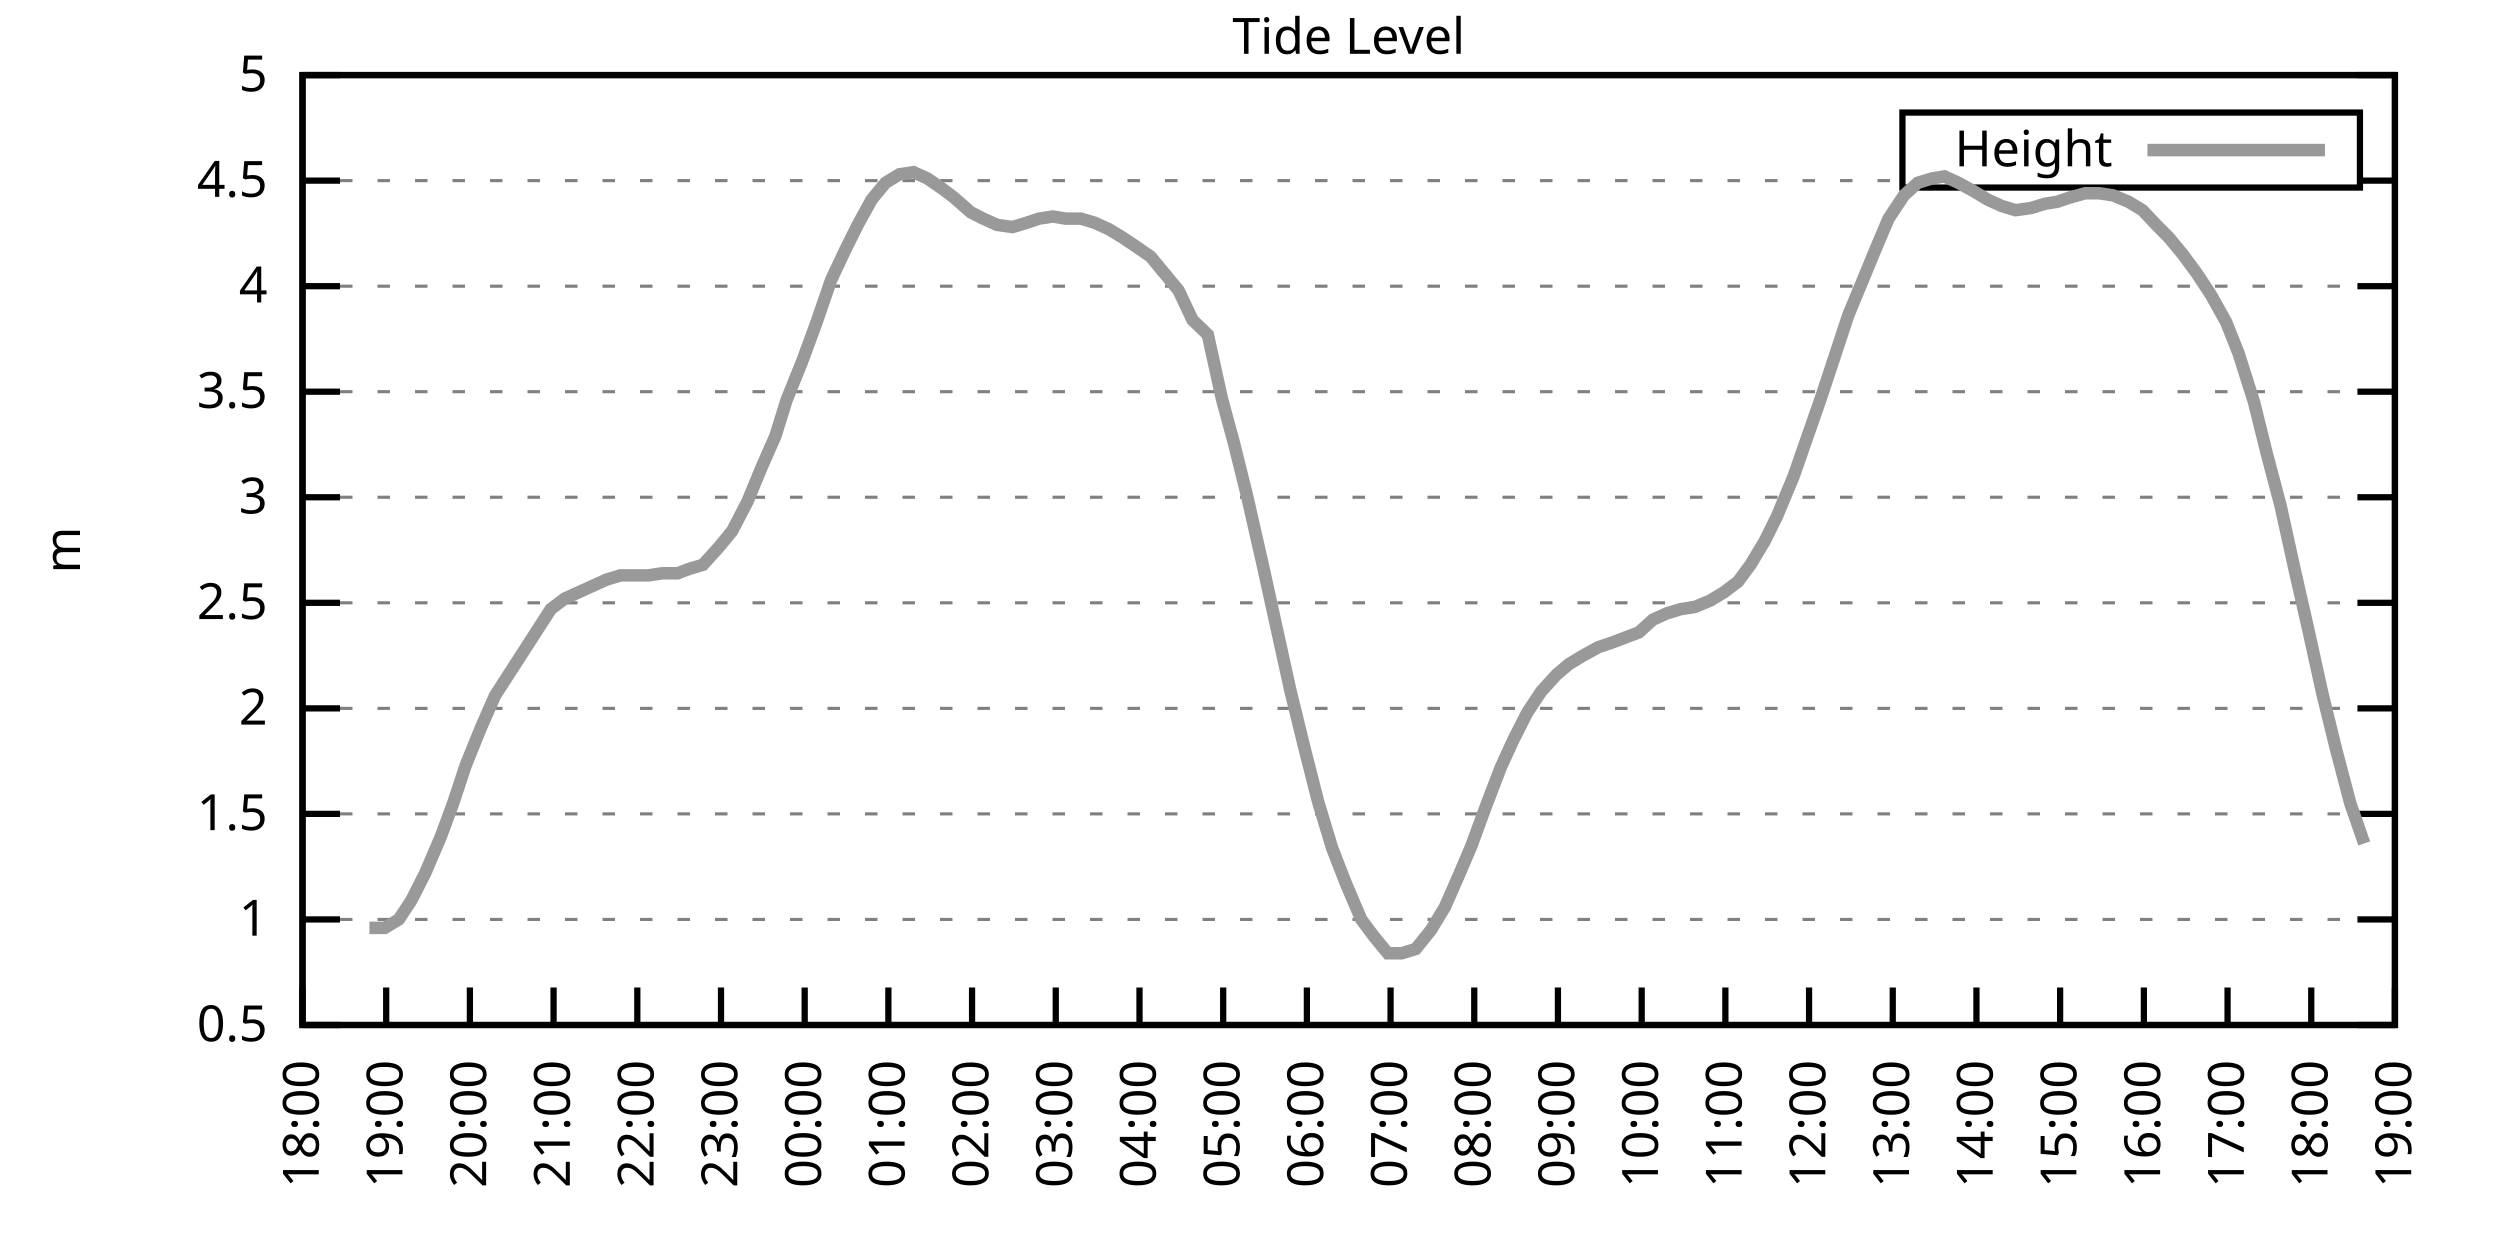
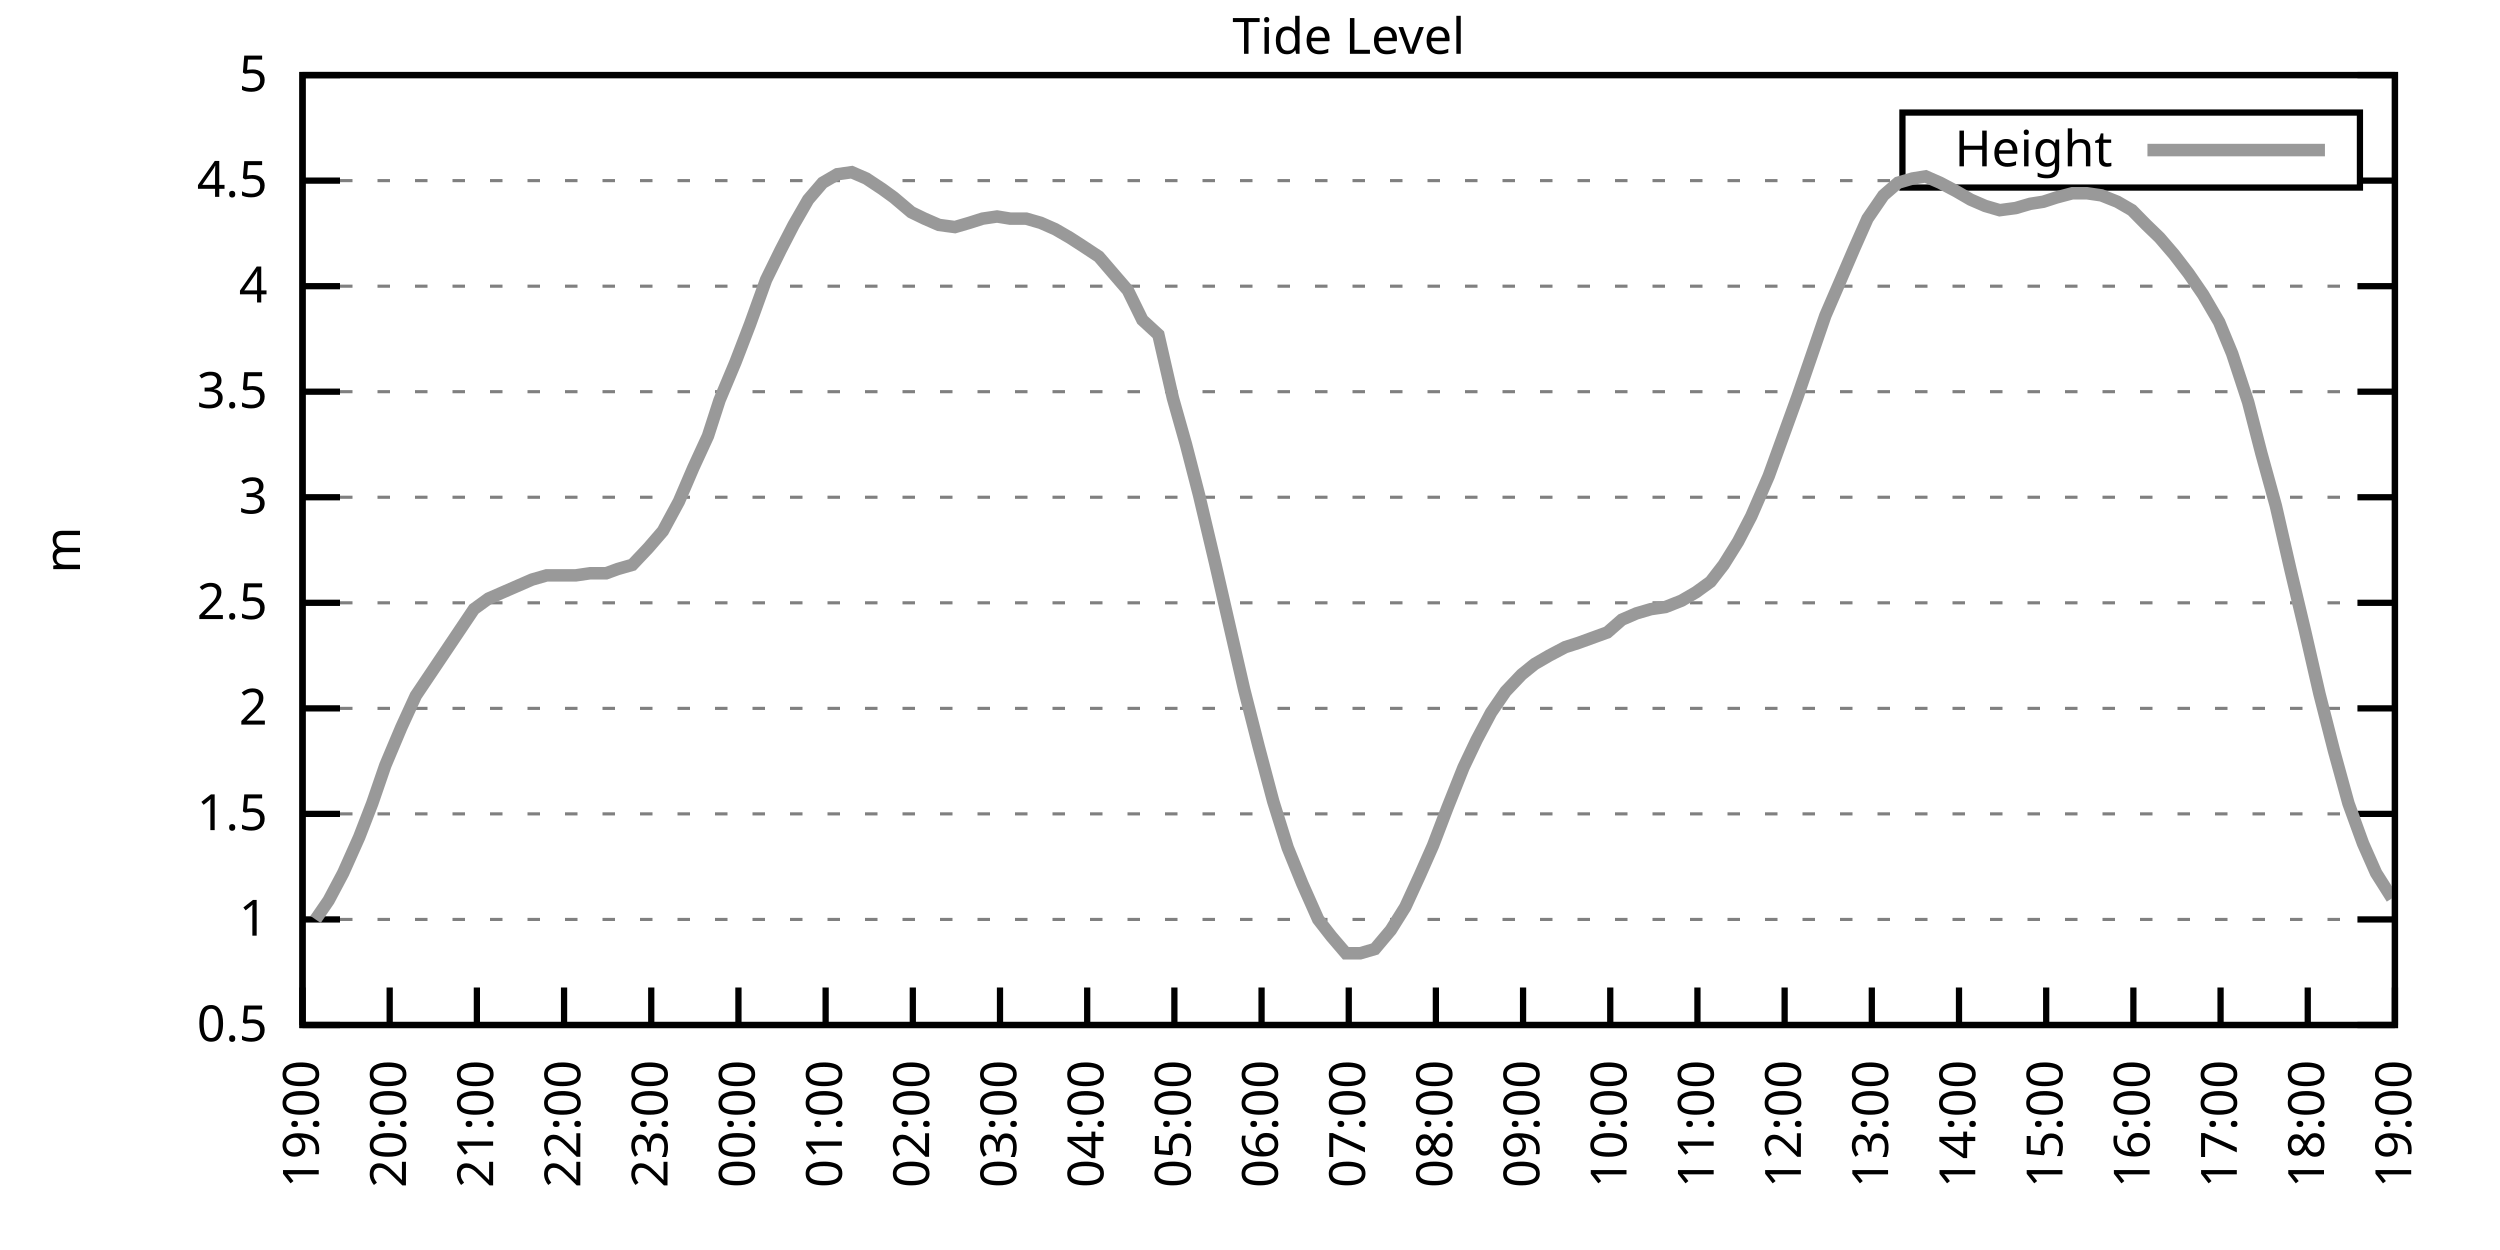
<svg xmlns="http://www.w3.org/2000/svg" xmlns:xlink="http://www.w3.org/1999/xlink" width="400" height="200" viewBox="0 0 400 200">
  <g id="gnuplot_canvas">
    <rect x="0" y="0" width="400" height="200" fill="none" />
    <defs>
      <circle id="gpDot" r="0.5" stroke-width="0.5" stroke="currentColor" />
      <path id="gpPt0" stroke-width="0.333" stroke="currentColor" d="M-1,0 h2 M0,-1 v2" />
      <path id="gpPt1" stroke-width="0.333" stroke="currentColor" d="M-1,-1 L1,1 M1,-1 L-1,1" />
      <path id="gpPt2" stroke-width="0.333" stroke="currentColor" d="M-1,0 L1,0 M0,-1 L0,1 M-1,-1 L1,1 M-1,1 L1,-1" />
      <rect id="gpPt3" stroke-width="0.333" stroke="currentColor" x="-1" y="-1" width="2" height="2" />
      <rect id="gpPt4" stroke-width="0.333" stroke="currentColor" fill="currentColor" x="-1" y="-1" width="2" height="2" />
      <circle id="gpPt5" stroke-width="0.333" stroke="currentColor" cx="0" cy="0" r="1" />
      <use xlink:href="#gpPt5" id="gpPt6" fill="currentColor" stroke="none" />
      <path id="gpPt7" stroke-width="0.333" stroke="currentColor" d="M0,-1.33 L-1.33,0.67 L1.33,0.67 z" />
      <use xlink:href="#gpPt7" id="gpPt8" fill="currentColor" stroke="none" />
      <use xlink:href="#gpPt7" id="gpPt9" stroke="currentColor" transform="rotate(180)" />
      <use xlink:href="#gpPt9" id="gpPt10" fill="currentColor" stroke="none" />
      <use xlink:href="#gpPt3" id="gpPt11" stroke="currentColor" transform="rotate(45)" />
      <use xlink:href="#gpPt11" id="gpPt12" fill="currentColor" stroke="none" />
      <path id="gpPt13" stroke-width="0.333" stroke="currentColor" d="M0,1.330 L1.265,0.411 L0.782,-1.067 L-0.782,-1.076 L-1.265,0.411 z" />
      <use xlink:href="#gpPt13" id="gpPt14" fill="currentColor" stroke="none" />
      <filter id="textbox" filterUnits="objectBoundingBox" x="0" y="0" height="1" width="1">
        <feFlood flood-color="white" flood-opacity="1" result="bgnd" />
        <feComposite in="SourceGraphic" in2="bgnd" operator="atop" />
      </filter>
      <filter id="greybox" filterUnits="objectBoundingBox" x="0" y="0" height="1" width="1">
        <feFlood flood-color="lightgrey" flood-opacity="1" result="grey" />
        <feComposite in="SourceGraphic" in2="grey" operator="atop" />
      </filter>
    </defs>
    <g fill="none" color="white" stroke="currentColor" stroke-width="1.00" stroke-linecap="butt" stroke-linejoin="miter">
</g>
    <g fill="none" color="black" stroke="currentColor" stroke-width="1.00" stroke-linecap="butt" stroke-linejoin="miter">
      <g stroke="none" shape-rendering="crispEdges">
        <polygon fill="rgb(255, 255, 255)" points="48.40,164.00 383.18,164.00 383.18,12.02 48.40,12.02 " />
      </g>
    </g>
    <g fill="none" color="black" stroke="currentColor" stroke-width="1.00" stroke-linecap="butt" stroke-linejoin="miter">
</g>
    <g fill="none" color="black" stroke="black" stroke-width="0.50" stroke-linecap="butt" stroke-linejoin="miter">
</g>
    <g fill="none" color="gray" stroke="currentColor" stroke-width="0.50" stroke-linecap="butt" stroke-linejoin="miter">
      <path stroke="gray" stroke-dasharray="2,4" class="gridline" d="M48.40,164.00 L383.19,164.00  " />
    </g>
    <g fill="none" color="gray" stroke="gray" stroke-width="1.00" stroke-linecap="butt" stroke-linejoin="miter">
</g>
    <g fill="none" color="black" stroke="currentColor" stroke-width="1.00" stroke-linecap="butt" stroke-linejoin="miter">
      <path stroke="black" d="M48.40,164.00 L54.40,164.00 M383.19,164.00 L377.19,164.00  " />
      <g transform="translate(42.80,166.60)" stroke="none" fill="black" font-family="Sans" font-size="8.00" text-anchor="end">
        <text>
          <tspan font-family="Sans"> 0.5</tspan>
        </text>
      </g>
    </g>
    <g fill="none" color="black" stroke="currentColor" stroke-width="1.00" stroke-linecap="butt" stroke-linejoin="miter">
</g>
    <g fill="none" color="black" stroke="black" stroke-width="0.50" stroke-linecap="butt" stroke-linejoin="miter">
</g>
    <g fill="none" color="gray" stroke="currentColor" stroke-width="0.50" stroke-linecap="butt" stroke-linejoin="miter">
      <path stroke="gray" stroke-dasharray="2,4" class="gridline" d="M48.40,147.11 L383.19,147.11  " />
    </g>
    <g fill="none" color="gray" stroke="gray" stroke-width="1.00" stroke-linecap="butt" stroke-linejoin="miter">
</g>
    <g fill="none" color="black" stroke="currentColor" stroke-width="1.00" stroke-linecap="butt" stroke-linejoin="miter">
      <path stroke="black" d="M48.40,147.11 L54.40,147.11 M383.19,147.11 L377.19,147.11  " />
      <g transform="translate(42.80,149.71)" stroke="none" fill="black" font-family="Sans" font-size="8.00" text-anchor="end">
        <text>
          <tspan font-family="Sans"> 1</tspan>
        </text>
      </g>
    </g>
    <g fill="none" color="black" stroke="currentColor" stroke-width="1.00" stroke-linecap="butt" stroke-linejoin="miter">
</g>
    <g fill="none" color="black" stroke="black" stroke-width="0.50" stroke-linecap="butt" stroke-linejoin="miter">
</g>
    <g fill="none" color="gray" stroke="currentColor" stroke-width="0.50" stroke-linecap="butt" stroke-linejoin="miter">
      <path stroke="gray" stroke-dasharray="2,4" class="gridline" d="M48.40,130.22 L383.19,130.22  " />
    </g>
    <g fill="none" color="gray" stroke="gray" stroke-width="1.00" stroke-linecap="butt" stroke-linejoin="miter">
</g>
    <g fill="none" color="black" stroke="currentColor" stroke-width="1.00" stroke-linecap="butt" stroke-linejoin="miter">
      <path stroke="black" d="M48.40,130.22 L54.40,130.22 M383.19,130.22 L377.19,130.22  " />
      <g transform="translate(42.80,132.82)" stroke="none" fill="black" font-family="Sans" font-size="8.00" text-anchor="end">
        <text>
          <tspan font-family="Sans"> 1.5</tspan>
        </text>
      </g>
    </g>
    <g fill="none" color="black" stroke="currentColor" stroke-width="1.00" stroke-linecap="butt" stroke-linejoin="miter">
</g>
    <g fill="none" color="black" stroke="black" stroke-width="0.50" stroke-linecap="butt" stroke-linejoin="miter">
</g>
    <g fill="none" color="gray" stroke="currentColor" stroke-width="0.50" stroke-linecap="butt" stroke-linejoin="miter">
      <path stroke="gray" stroke-dasharray="2,4" class="gridline" d="M48.40,113.34 L383.19,113.34  " />
    </g>
    <g fill="none" color="gray" stroke="gray" stroke-width="1.00" stroke-linecap="butt" stroke-linejoin="miter">
</g>
    <g fill="none" color="black" stroke="currentColor" stroke-width="1.00" stroke-linecap="butt" stroke-linejoin="miter">
      <path stroke="black" d="M48.40,113.34 L54.40,113.34 M383.19,113.34 L377.19,113.34  " />
      <g transform="translate(42.80,115.94)" stroke="none" fill="black" font-family="Sans" font-size="8.00" text-anchor="end">
        <text>
          <tspan font-family="Sans"> 2</tspan>
        </text>
      </g>
    </g>
    <g fill="none" color="black" stroke="currentColor" stroke-width="1.00" stroke-linecap="butt" stroke-linejoin="miter">
</g>
    <g fill="none" color="black" stroke="black" stroke-width="0.50" stroke-linecap="butt" stroke-linejoin="miter">
</g>
    <g fill="none" color="gray" stroke="currentColor" stroke-width="0.50" stroke-linecap="butt" stroke-linejoin="miter">
      <path stroke="gray" stroke-dasharray="2,4" class="gridline" d="M48.40,96.45 L383.19,96.45  " />
    </g>
    <g fill="none" color="gray" stroke="gray" stroke-width="1.00" stroke-linecap="butt" stroke-linejoin="miter">
</g>
    <g fill="none" color="black" stroke="currentColor" stroke-width="1.00" stroke-linecap="butt" stroke-linejoin="miter">
      <path stroke="black" d="M48.40,96.45 L54.40,96.45 M383.19,96.45 L377.19,96.45  " />
      <g transform="translate(42.80,99.05)" stroke="none" fill="black" font-family="Sans" font-size="8.00" text-anchor="end">
        <text>
          <tspan font-family="Sans"> 2.5</tspan>
        </text>
      </g>
    </g>
    <g fill="none" color="black" stroke="currentColor" stroke-width="1.00" stroke-linecap="butt" stroke-linejoin="miter">
</g>
    <g fill="none" color="black" stroke="black" stroke-width="0.50" stroke-linecap="butt" stroke-linejoin="miter">
</g>
    <g fill="none" color="gray" stroke="currentColor" stroke-width="0.50" stroke-linecap="butt" stroke-linejoin="miter">
      <path stroke="gray" stroke-dasharray="2,4" class="gridline" d="M48.40,79.56 L383.19,79.56  " />
    </g>
    <g fill="none" color="gray" stroke="gray" stroke-width="1.00" stroke-linecap="butt" stroke-linejoin="miter">
</g>
    <g fill="none" color="black" stroke="currentColor" stroke-width="1.00" stroke-linecap="butt" stroke-linejoin="miter">
      <path stroke="black" d="M48.40,79.56 L54.40,79.56 M383.19,79.56 L377.19,79.56  " />
      <g transform="translate(42.80,82.16)" stroke="none" fill="black" font-family="Sans" font-size="8.00" text-anchor="end">
        <text>
          <tspan font-family="Sans"> 3</tspan>
        </text>
      </g>
    </g>
    <g fill="none" color="black" stroke="currentColor" stroke-width="1.00" stroke-linecap="butt" stroke-linejoin="miter">
</g>
    <g fill="none" color="black" stroke="black" stroke-width="0.50" stroke-linecap="butt" stroke-linejoin="miter">
</g>
    <g fill="none" color="gray" stroke="currentColor" stroke-width="0.50" stroke-linecap="butt" stroke-linejoin="miter">
      <path stroke="gray" stroke-dasharray="2,4" class="gridline" d="M48.40,62.67 L383.19,62.67  " />
    </g>
    <g fill="none" color="gray" stroke="gray" stroke-width="1.00" stroke-linecap="butt" stroke-linejoin="miter">
</g>
    <g fill="none" color="black" stroke="currentColor" stroke-width="1.00" stroke-linecap="butt" stroke-linejoin="miter">
      <path stroke="black" d="M48.40,62.67 L54.40,62.67 M383.19,62.67 L377.19,62.67  " />
      <g transform="translate(42.80,65.27)" stroke="none" fill="black" font-family="Sans" font-size="8.00" text-anchor="end">
        <text>
          <tspan font-family="Sans"> 3.5</tspan>
        </text>
      </g>
    </g>
    <g fill="none" color="black" stroke="currentColor" stroke-width="1.00" stroke-linecap="butt" stroke-linejoin="miter">
</g>
    <g fill="none" color="black" stroke="black" stroke-width="0.50" stroke-linecap="butt" stroke-linejoin="miter">
</g>
    <g fill="none" color="gray" stroke="currentColor" stroke-width="0.50" stroke-linecap="butt" stroke-linejoin="miter">
      <path stroke="gray" stroke-dasharray="2,4" class="gridline" d="M48.40,45.79 L383.19,45.79  " />
    </g>
    <g fill="none" color="gray" stroke="gray" stroke-width="1.00" stroke-linecap="butt" stroke-linejoin="miter">
</g>
    <g fill="none" color="black" stroke="currentColor" stroke-width="1.00" stroke-linecap="butt" stroke-linejoin="miter">
      <path stroke="black" d="M48.40,45.79 L54.40,45.79 M383.19,45.79 L377.19,45.79  " />
      <g transform="translate(42.80,48.39)" stroke="none" fill="black" font-family="Sans" font-size="8.00" text-anchor="end">
        <text>
          <tspan font-family="Sans"> 4</tspan>
        </text>
      </g>
    </g>
    <g fill="none" color="black" stroke="currentColor" stroke-width="1.00" stroke-linecap="butt" stroke-linejoin="miter">
</g>
    <g fill="none" color="black" stroke="black" stroke-width="0.50" stroke-linecap="butt" stroke-linejoin="miter">
</g>
    <g fill="none" color="gray" stroke="currentColor" stroke-width="0.50" stroke-linecap="butt" stroke-linejoin="miter">
      <path stroke="gray" stroke-dasharray="2,4" class="gridline" d="M48.40,28.90 L304.39,28.90 M377.59,28.90 L383.19,28.90  " />
    </g>
    <g fill="none" color="gray" stroke="gray" stroke-width="1.00" stroke-linecap="butt" stroke-linejoin="miter">
</g>
    <g fill="none" color="black" stroke="currentColor" stroke-width="1.00" stroke-linecap="butt" stroke-linejoin="miter">
      <path stroke="black" d="M48.40,28.90 L54.40,28.90 M383.19,28.90 L377.19,28.90  " />
      <g transform="translate(42.80,31.50)" stroke="none" fill="black" font-family="Sans" font-size="8.00" text-anchor="end">
        <text>
          <tspan font-family="Sans"> 4.5</tspan>
        </text>
      </g>
    </g>
    <g fill="none" color="black" stroke="currentColor" stroke-width="1.00" stroke-linecap="butt" stroke-linejoin="miter">
</g>
    <g fill="none" color="black" stroke="black" stroke-width="0.50" stroke-linecap="butt" stroke-linejoin="miter">
</g>
    <g fill="none" color="gray" stroke="currentColor" stroke-width="0.50" stroke-linecap="butt" stroke-linejoin="miter">
      <path stroke="gray" stroke-dasharray="2,4" class="gridline" d="M48.40,12.01 L383.19,12.01  " />
    </g>
    <g fill="none" color="gray" stroke="gray" stroke-width="1.00" stroke-linecap="butt" stroke-linejoin="miter">
</g>
    <g fill="none" color="black" stroke="currentColor" stroke-width="1.00" stroke-linecap="butt" stroke-linejoin="miter">
      <path stroke="black" d="M48.40,12.01 L54.40,12.01 M383.19,12.01 L377.19,12.01  " />
      <g transform="translate(42.80,14.61)" stroke="none" fill="black" font-family="Sans" font-size="8.00" text-anchor="end">
        <text>
          <tspan font-family="Sans"> 5</tspan>
        </text>
      </g>
    </g>
    <g fill="none" color="black" stroke="currentColor" stroke-width="1.00" stroke-linecap="butt" stroke-linejoin="miter">
      <path stroke="black" d="M48.40,164.00 L48.40,158.00  " />
      <g transform="translate(51.00,169.60) rotate(270.00)" stroke="none" fill="black" font-family="Sans" font-size="8.00" text-anchor="end">
        <text>
-           <tspan font-family="Sans">18:00</tspan>
-         </text>
-       </g>
-     </g>
-     <g fill="none" color="black" stroke="currentColor" stroke-width="1.00" stroke-linecap="butt" stroke-linejoin="miter">
-       <path stroke="black" d="M61.79,164.00 L61.79,158.00  " />
-       <g transform="translate(64.39,169.60) rotate(270.00)" stroke="none" fill="black" font-family="Sans" font-size="8.00" text-anchor="end">
-         <text>
          <tspan font-family="Sans">19:00</tspan>
        </text>
      </g>
    </g>
    <g fill="none" color="black" stroke="currentColor" stroke-width="1.00" stroke-linecap="butt" stroke-linejoin="miter">
-       <path stroke="black" d="M75.18,164.00 L75.18,158.00  " />
-       <g transform="translate(77.78,169.60) rotate(270.00)" stroke="none" fill="black" font-family="Sans" font-size="8.00" text-anchor="end">
+       <path stroke="black" d="M62.35,164.00 L62.35,158.00  " />
+       <g transform="translate(64.95,169.60) rotate(270.00)" stroke="none" fill="black" font-family="Sans" font-size="8.00" text-anchor="end">
        <text>
          <tspan font-family="Sans">20:00</tspan>
        </text>
      </g>
    </g>
    <g fill="none" color="black" stroke="currentColor" stroke-width="1.00" stroke-linecap="butt" stroke-linejoin="miter">
-       <path stroke="black" d="M88.57,164.00 L88.57,158.00  " />
-       <g transform="translate(91.17,169.60) rotate(270.00)" stroke="none" fill="black" font-family="Sans" font-size="8.00" text-anchor="end">
+       <path stroke="black" d="M76.30,164.00 L76.30,158.00  " />
+       <g transform="translate(78.90,169.60) rotate(270.00)" stroke="none" fill="black" font-family="Sans" font-size="8.00" text-anchor="end">
        <text>
          <tspan font-family="Sans">21:00</tspan>
        </text>
      </g>
    </g>
    <g fill="none" color="black" stroke="currentColor" stroke-width="1.00" stroke-linecap="butt" stroke-linejoin="miter">
-       <path stroke="black" d="M101.97,164.00 L101.97,158.00  " />
-       <g transform="translate(104.57,169.60) rotate(270.00)" stroke="none" fill="black" font-family="Sans" font-size="8.00" text-anchor="end">
+       <path stroke="black" d="M90.25,164.00 L90.25,158.00  " />
+       <g transform="translate(92.85,169.60) rotate(270.00)" stroke="none" fill="black" font-family="Sans" font-size="8.00" text-anchor="end">
        <text>
          <tspan font-family="Sans">22:00</tspan>
        </text>
      </g>
    </g>
    <g fill="none" color="black" stroke="currentColor" stroke-width="1.00" stroke-linecap="butt" stroke-linejoin="miter">
-       <path stroke="black" d="M115.36,164.00 L115.36,158.00  " />
-       <g transform="translate(117.96,169.60) rotate(270.00)" stroke="none" fill="black" font-family="Sans" font-size="8.00" text-anchor="end">
+       <path stroke="black" d="M104.20,164.00 L104.20,158.00  " />
+       <g transform="translate(106.80,169.60) rotate(270.00)" stroke="none" fill="black" font-family="Sans" font-size="8.00" text-anchor="end">
        <text>
          <tspan font-family="Sans">23:00</tspan>
        </text>
      </g>
    </g>
    <g fill="none" color="black" stroke="currentColor" stroke-width="1.00" stroke-linecap="butt" stroke-linejoin="miter">
-       <path stroke="black" d="M128.75,164.00 L128.75,158.00  " />
-       <g transform="translate(131.35,169.60) rotate(270.00)" stroke="none" fill="black" font-family="Sans" font-size="8.00" text-anchor="end">
+       <path stroke="black" d="M118.15,164.00 L118.15,158.00  " />
+       <g transform="translate(120.75,169.60) rotate(270.00)" stroke="none" fill="black" font-family="Sans" font-size="8.00" text-anchor="end">
        <text>
          <tspan font-family="Sans">00:00</tspan>
        </text>
      </g>
    </g>
    <g fill="none" color="black" stroke="currentColor" stroke-width="1.00" stroke-linecap="butt" stroke-linejoin="miter">
-       <path stroke="black" d="M142.14,164.00 L142.14,158.00  " />
-       <g transform="translate(144.74,169.60) rotate(270.00)" stroke="none" fill="black" font-family="Sans" font-size="8.00" text-anchor="end">
+       <path stroke="black" d="M132.10,164.00 L132.10,158.00  " />
+       <g transform="translate(134.70,169.60) rotate(270.00)" stroke="none" fill="black" font-family="Sans" font-size="8.00" text-anchor="end">
        <text>
          <tspan font-family="Sans">01:00</tspan>
        </text>
      </g>
    </g>
    <g fill="none" color="black" stroke="currentColor" stroke-width="1.00" stroke-linecap="butt" stroke-linejoin="miter">
-       <path stroke="black" d="M155.53,164.00 L155.53,158.00  " />
-       <g transform="translate(158.13,169.60) rotate(270.00)" stroke="none" fill="black" font-family="Sans" font-size="8.00" text-anchor="end">
+       <path stroke="black" d="M146.05,164.00 L146.05,158.00  " />
+       <g transform="translate(148.65,169.60) rotate(270.00)" stroke="none" fill="black" font-family="Sans" font-size="8.00" text-anchor="end">
        <text>
          <tspan font-family="Sans">02:00</tspan>
        </text>
      </g>
    </g>
    <g fill="none" color="black" stroke="currentColor" stroke-width="1.00" stroke-linecap="butt" stroke-linejoin="miter">
-       <path stroke="black" d="M168.92,164.00 L168.92,158.00  " />
-       <g transform="translate(171.52,169.60) rotate(270.00)" stroke="none" fill="black" font-family="Sans" font-size="8.00" text-anchor="end">
+       <path stroke="black" d="M160.00,164.00 L160.00,158.00  " />
+       <g transform="translate(162.60,169.60) rotate(270.00)" stroke="none" fill="black" font-family="Sans" font-size="8.00" text-anchor="end">
        <text>
          <tspan font-family="Sans">03:00</tspan>
        </text>
      </g>
    </g>
    <g fill="none" color="black" stroke="currentColor" stroke-width="1.00" stroke-linecap="butt" stroke-linejoin="miter">
-       <path stroke="black" d="M182.32,164.00 L182.32,158.00  " />
-       <g transform="translate(184.92,169.60) rotate(270.00)" stroke="none" fill="black" font-family="Sans" font-size="8.00" text-anchor="end">
+       <path stroke="black" d="M173.95,164.00 L173.95,158.00  " />
+       <g transform="translate(176.55,169.60) rotate(270.00)" stroke="none" fill="black" font-family="Sans" font-size="8.00" text-anchor="end">
        <text>
          <tspan font-family="Sans">04:00</tspan>
        </text>
      </g>
    </g>
    <g fill="none" color="black" stroke="currentColor" stroke-width="1.00" stroke-linecap="butt" stroke-linejoin="miter">
-       <path stroke="black" d="M195.71,164.00 L195.71,158.00  " />
-       <g transform="translate(198.31,169.60) rotate(270.00)" stroke="none" fill="black" font-family="Sans" font-size="8.00" text-anchor="end">
+       <path stroke="black" d="M187.90,164.00 L187.90,158.00  " />
+       <g transform="translate(190.50,169.60) rotate(270.00)" stroke="none" fill="black" font-family="Sans" font-size="8.00" text-anchor="end">
        <text>
          <tspan font-family="Sans">05:00</tspan>
        </text>
      </g>
    </g>
    <g fill="none" color="black" stroke="currentColor" stroke-width="1.00" stroke-linecap="butt" stroke-linejoin="miter">
-       <path stroke="black" d="M209.10,164.00 L209.10,158.00  " />
-       <g transform="translate(211.70,169.60) rotate(270.00)" stroke="none" fill="black" font-family="Sans" font-size="8.00" text-anchor="end">
+       <path stroke="black" d="M201.85,164.00 L201.85,158.00  " />
+       <g transform="translate(204.45,169.60) rotate(270.00)" stroke="none" fill="black" font-family="Sans" font-size="8.00" text-anchor="end">
        <text>
          <tspan font-family="Sans">06:00</tspan>
        </text>
      </g>
    </g>
    <g fill="none" color="black" stroke="currentColor" stroke-width="1.00" stroke-linecap="butt" stroke-linejoin="miter">
-       <path stroke="black" d="M222.49,164.00 L222.49,158.00  " />
-       <g transform="translate(225.09,169.60) rotate(270.00)" stroke="none" fill="black" font-family="Sans" font-size="8.00" text-anchor="end">
+       <path stroke="black" d="M215.80,164.00 L215.80,158.00  " />
+       <g transform="translate(218.40,169.60) rotate(270.00)" stroke="none" fill="black" font-family="Sans" font-size="8.00" text-anchor="end">
        <text>
          <tspan font-family="Sans">07:00</tspan>
        </text>
      </g>
    </g>
    <g fill="none" color="black" stroke="currentColor" stroke-width="1.00" stroke-linecap="butt" stroke-linejoin="miter">
-       <path stroke="black" d="M235.88,164.00 L235.88,158.00  " />
-       <g transform="translate(238.48,169.60) rotate(270.00)" stroke="none" fill="black" font-family="Sans" font-size="8.00" text-anchor="end">
+       <path stroke="black" d="M229.74,164.00 L229.74,158.00  " />
+       <g transform="translate(232.34,169.60) rotate(270.00)" stroke="none" fill="black" font-family="Sans" font-size="8.00" text-anchor="end">
        <text>
          <tspan font-family="Sans">08:00</tspan>
        </text>
      </g>
    </g>
    <g fill="none" color="black" stroke="currentColor" stroke-width="1.00" stroke-linecap="butt" stroke-linejoin="miter">
-       <path stroke="black" d="M249.27,164.00 L249.27,158.00  " />
-       <g transform="translate(251.87,169.60) rotate(270.00)" stroke="none" fill="black" font-family="Sans" font-size="8.00" text-anchor="end">
+       <path stroke="black" d="M243.69,164.00 L243.69,158.00  " />
+       <g transform="translate(246.29,169.60) rotate(270.00)" stroke="none" fill="black" font-family="Sans" font-size="8.00" text-anchor="end">
        <text>
          <tspan font-family="Sans">09:00</tspan>
        </text>
      </g>
    </g>
    <g fill="none" color="black" stroke="currentColor" stroke-width="1.00" stroke-linecap="butt" stroke-linejoin="miter">
-       <path stroke="black" d="M262.67,164.00 L262.67,158.00  " />
-       <g transform="translate(265.27,169.60) rotate(270.00)" stroke="none" fill="black" font-family="Sans" font-size="8.00" text-anchor="end">
+       <path stroke="black" d="M257.64,164.00 L257.64,158.00  " />
+       <g transform="translate(260.24,169.60) rotate(270.00)" stroke="none" fill="black" font-family="Sans" font-size="8.00" text-anchor="end">
        <text>
          <tspan font-family="Sans">10:00</tspan>
        </text>
      </g>
    </g>
    <g fill="none" color="black" stroke="currentColor" stroke-width="1.00" stroke-linecap="butt" stroke-linejoin="miter">
-       <path stroke="black" d="M276.06,164.00 L276.06,158.00  " />
-       <g transform="translate(278.66,169.60) rotate(270.00)" stroke="none" fill="black" font-family="Sans" font-size="8.00" text-anchor="end">
+       <path stroke="black" d="M271.59,164.00 L271.59,158.00  " />
+       <g transform="translate(274.19,169.60) rotate(270.00)" stroke="none" fill="black" font-family="Sans" font-size="8.00" text-anchor="end">
        <text>
          <tspan font-family="Sans">11:00</tspan>
        </text>
      </g>
    </g>
    <g fill="none" color="black" stroke="currentColor" stroke-width="1.00" stroke-linecap="butt" stroke-linejoin="miter">
-       <path stroke="black" d="M289.45,164.00 L289.45,158.00  " />
-       <g transform="translate(292.05,169.60) rotate(270.00)" stroke="none" fill="black" font-family="Sans" font-size="8.00" text-anchor="end">
+       <path stroke="black" d="M285.54,164.00 L285.54,158.00  " />
+       <g transform="translate(288.14,169.60) rotate(270.00)" stroke="none" fill="black" font-family="Sans" font-size="8.00" text-anchor="end">
        <text>
          <tspan font-family="Sans">12:00</tspan>
        </text>
      </g>
    </g>
    <g fill="none" color="black" stroke="currentColor" stroke-width="1.00" stroke-linecap="butt" stroke-linejoin="miter">
-       <path stroke="black" d="M302.84,164.00 L302.84,158.00  " />
-       <g transform="translate(305.44,169.60) rotate(270.00)" stroke="none" fill="black" font-family="Sans" font-size="8.00" text-anchor="end">
+       <path stroke="black" d="M299.49,164.00 L299.49,158.00  " />
+       <g transform="translate(302.09,169.60) rotate(270.00)" stroke="none" fill="black" font-family="Sans" font-size="8.00" text-anchor="end">
        <text>
          <tspan font-family="Sans">13:00</tspan>
        </text>
      </g>
    </g>
    <g fill="none" color="black" stroke="currentColor" stroke-width="1.00" stroke-linecap="butt" stroke-linejoin="miter">
-       <path stroke="black" d="M316.23,164.00 L316.23,158.00  " />
-       <g transform="translate(318.83,169.60) rotate(270.00)" stroke="none" fill="black" font-family="Sans" font-size="8.00" text-anchor="end">
+       <path stroke="black" d="M313.44,164.00 L313.44,158.00  " />
+       <g transform="translate(316.04,169.60) rotate(270.00)" stroke="none" fill="black" font-family="Sans" font-size="8.00" text-anchor="end">
        <text>
          <tspan font-family="Sans">14:00</tspan>
        </text>
      </g>
    </g>
    <g fill="none" color="black" stroke="currentColor" stroke-width="1.00" stroke-linecap="butt" stroke-linejoin="miter">
-       <path stroke="black" d="M329.62,164.00 L329.62,158.00  " />
-       <g transform="translate(332.22,169.60) rotate(270.00)" stroke="none" fill="black" font-family="Sans" font-size="8.00" text-anchor="end">
+       <path stroke="black" d="M327.39,164.00 L327.39,158.00  " />
+       <g transform="translate(329.99,169.60) rotate(270.00)" stroke="none" fill="black" font-family="Sans" font-size="8.00" text-anchor="end">
        <text>
          <tspan font-family="Sans">15:00</tspan>
        </text>
      </g>
    </g>
    <g fill="none" color="black" stroke="currentColor" stroke-width="1.00" stroke-linecap="butt" stroke-linejoin="miter">
-       <path stroke="black" d="M343.02,164.00 L343.02,158.00  " />
-       <g transform="translate(345.62,169.60) rotate(270.00)" stroke="none" fill="black" font-family="Sans" font-size="8.00" text-anchor="end">
+       <path stroke="black" d="M341.34,164.00 L341.34,158.00  " />
+       <g transform="translate(343.94,169.60) rotate(270.00)" stroke="none" fill="black" font-family="Sans" font-size="8.00" text-anchor="end">
        <text>
          <tspan font-family="Sans">16:00</tspan>
        </text>
      </g>
    </g>
    <g fill="none" color="black" stroke="currentColor" stroke-width="1.00" stroke-linecap="butt" stroke-linejoin="miter">
-       <path stroke="black" d="M356.41,164.00 L356.41,158.00  " />
-       <g transform="translate(359.01,169.60) rotate(270.00)" stroke="none" fill="black" font-family="Sans" font-size="8.00" text-anchor="end">
+       <path stroke="black" d="M355.29,164.00 L355.29,158.00  " />
+       <g transform="translate(357.89,169.60) rotate(270.00)" stroke="none" fill="black" font-family="Sans" font-size="8.00" text-anchor="end">
        <text>
          <tspan font-family="Sans">17:00</tspan>
        </text>
      </g>
    </g>
    <g fill="none" color="black" stroke="currentColor" stroke-width="1.00" stroke-linecap="butt" stroke-linejoin="miter">
-       <path stroke="black" d="M369.80,164.00 L369.80,158.00  " />
-       <g transform="translate(372.40,169.60) rotate(270.00)" stroke="none" fill="black" font-family="Sans" font-size="8.00" text-anchor="end">
+       <path stroke="black" d="M369.24,164.00 L369.24,158.00  " />
+       <g transform="translate(371.84,169.60) rotate(270.00)" stroke="none" fill="black" font-family="Sans" font-size="8.00" text-anchor="end">
        <text>
          <tspan font-family="Sans">18:00</tspan>
        </text>
      </g>
    </g>
    <g fill="none" color="black" stroke="currentColor" stroke-width="1.00" stroke-linecap="butt" stroke-linejoin="miter">
      <path stroke="black" d="M383.19,164.00 L383.19,158.00  " />
      <g transform="translate(385.79,169.60) rotate(270.00)" stroke="none" fill="black" font-family="Sans" font-size="8.00" text-anchor="end">
        <text>
          <tspan font-family="Sans">19:00</tspan>
        </text>
      </g>
    </g>
    <g fill="none" color="black" stroke="currentColor" stroke-width="1.00" stroke-linecap="butt" stroke-linejoin="miter">
</g>
    <g fill="none" color="black" stroke="currentColor" stroke-width="1.00" stroke-linecap="butt" stroke-linejoin="miter">
      <path stroke="black" d="M48.40,12.01 L48.40,164.00 L383.19,164.00 L383.19,12.01 L48.40,12.01 Z  " />
    </g>
    <g fill="none" color="black" stroke="currentColor" stroke-width="1.00" stroke-linecap="butt" stroke-linejoin="miter">
</g>
    <g fill="none" color="black" stroke="currentColor" stroke-width="1.00" stroke-linecap="butt" stroke-linejoin="miter">
      <path stroke="black" d="M304.39,30.01 L304.39,18.01 L377.59,18.01 L377.59,30.01 L304.39,30.01 Z  " />
    </g>
    <g id="Tide_level_plot_1">
      <g fill="none" color="white" stroke="black" stroke-width="2.00" stroke-linecap="butt" stroke-linejoin="miter">
</g>
      <g fill="none" color="black" stroke="currentColor" stroke-width="2.00" stroke-linecap="butt" stroke-linejoin="miter">
        <g transform="translate(337.99,26.61)" stroke="none" fill="black" font-family="Sans" font-size="8.00" text-anchor="end">
          <text>
            <tspan font-family="Sans">Height</tspan>
          </text>
        </g>
      </g>
      <g fill="none" color="black" stroke="currentColor" stroke-width="2.00" stroke-linecap="butt" stroke-linejoin="miter">
-         <path stroke="rgb(153, 153, 153)" d="M343.59,24.01 L371.99,24.01 M59.11,148.46 L61.57,148.46 L63.80,147.11 L65.81,144.07 L68.04,139.68 L70.50,133.94   L72.50,128.54 L74.51,122.46 L76.97,116.38 L79.20,111.31 L88.13,97.46 L90.36,95.77 L97.06,92.73 L99.29,92.06   L101.74,92.06 L103.75,92.06 L105.98,91.72 L108.44,91.72 L110.22,91.04 L112.46,90.37 L114.91,87.67 L117.14,84.97   L119.60,80.24 L121.83,74.83 L124.06,69.77 L125.85,64.02 L128.30,57.94 L130.54,51.87 L132.99,44.77 L135.22,40.04   L137.23,35.99 L139.46,31.94 L141.69,29.24 L143.93,27.88 L146.16,27.55 L148.39,28.56 L150.85,30.25 L152.63,31.60   L155.31,33.96 L157.32,34.98 L159.55,35.99 L162.01,36.33 L164.24,35.65 L166.25,34.98 L168.48,34.64 L170.49,34.98   L172.94,34.98 L175.17,35.65 L177.41,36.67 L179.64,38.02 L181.65,39.37 L184.10,41.06 L186.33,43.76 L188.57,46.46   L190.80,51.19 L193.25,53.55 L195.48,63.69 L197.49,71.12 L199.50,79.22 L201.96,90.03 L204.19,100.16 L206.42,110.30   L208.65,119.42 L210.88,128.20 L213.12,135.63 L215.35,141.37 L217.80,147.11 L219.81,149.81 L222.04,152.52 L224.28,152.52   L226.51,151.84 L228.96,148.80 L231.20,145.09 L233.43,140.02 L235.44,135.29 L237.67,129.21 L240.12,122.79 L242.13,118.40   L244.36,114.01 L246.60,110.63 L249.05,107.93 L251.06,106.24 L253.29,104.89 L255.75,103.54 L257.76,102.87 L262.22,101.18   L264.45,99.15 L266.68,98.14 L268.92,97.46 L271.15,97.12 L273.60,96.11 L275.83,94.76 L278.07,93.07 L280.07,90.37   L282.31,86.65 L284.32,82.60 L286.99,76.18 L291.46,63.35 L293.47,57.27 L295.70,50.51 L297.93,45.11 L300.16,39.71   L302.17,34.98 L304.63,31.26 L306.86,29.24 L309.09,28.56 L311.10,28.22 L313.33,29.24 L315.79,30.59 L318.02,31.94   L320.25,32.95 L322.48,33.63 L324.94,33.29 L327.17,32.61 L329.18,32.28 L331.19,31.60 L333.64,30.92 L335.87,30.92   L338.10,31.26 L340.56,32.28 L342.79,33.63 L345.02,35.99 L347.03,38.02 L349.26,40.72 L351.50,43.76 L353.73,47.14   L356.18,51.53 L358.19,56.59 L360.65,64.36 L362.66,72.47 L364.89,80.91 L367.12,91.04 L369.35,100.84 L371.58,110.97   L373.82,120.09 L376.05,128.54 L378.28,134.95  " />
+         <path stroke="rgb(153, 153, 153)" d="M343.59,24.01 L371.99,24.01 M50.49,147.11 L52.58,144.07 L54.91,139.68 L57.47,133.94 L59.56,128.54 L61.65,122.46   L64.21,116.38 L66.53,111.31 L75.83,97.46 L78.16,95.77 L85.13,92.73 L87.46,92.06 L90.02,92.06 L92.11,92.06   L94.43,91.72 L96.99,91.72 L98.85,91.04 L101.18,90.37 L103.73,87.67 L106.06,84.97 L108.62,80.24 L110.94,74.83   L113.27,69.77 L115.13,64.02 L117.68,57.94 L120.01,51.87 L122.57,44.77 L124.89,40.04 L126.98,35.99 L129.31,31.94   L131.63,29.24 L133.96,27.88 L136.28,27.55 L138.61,28.56 L141.16,30.25 L143.02,31.60 L145.81,33.96 L147.91,34.98   L150.23,35.99 L152.79,36.33 L155.11,35.65 L157.21,34.98 L159.53,34.64 L161.62,34.98 L164.18,34.98 L166.51,35.65   L168.83,36.67 L171.16,38.02 L173.25,39.37 L175.81,41.06 L178.13,43.76 L180.46,46.46 L182.78,51.19 L185.34,53.55   L187.66,63.69 L189.76,71.12 L191.85,79.22 L194.41,90.03 L196.73,100.16 L199.06,110.30 L201.38,119.42 L203.71,128.20   L206.03,135.63 L208.36,141.37 L210.91,147.11 L213.01,149.81 L215.33,152.52 L217.65,152.52 L219.98,151.84 L222.54,148.80   L224.86,145.09 L227.19,140.02 L229.28,135.29 L231.60,129.21 L234.16,122.79 L236.25,118.40 L238.58,114.01 L240.90,110.63   L243.46,107.93 L245.55,106.24 L247.88,104.89 L250.44,103.54 L252.53,102.87 L257.18,101.18 L259.50,99.15 L261.83,98.14   L264.15,97.46 L266.48,97.12 L269.04,96.11 L271.36,94.76 L273.69,93.07 L275.78,90.37 L278.10,86.65 L280.20,82.60   L282.99,76.18 L287.64,63.35 L289.73,57.27 L292.05,50.51 L294.38,45.11 L296.70,39.71 L298.80,34.98 L301.35,31.26   L303.68,29.24 L306.00,28.56 L308.09,28.22 L310.42,29.24 L312.98,30.59 L315.30,31.94 L317.63,32.95 L319.95,33.63   L322.51,33.29 L324.83,32.61 L326.93,32.28 L329.02,31.60 L331.58,30.92 L333.90,30.92 L336.23,31.26 L338.78,32.28   L341.11,33.63 L343.43,35.99 L345.53,38.02 L347.85,40.72 L350.18,43.76 L352.50,47.14 L355.06,51.53 L357.15,56.59   L359.71,64.36 L361.80,72.47 L364.13,80.91 L366.45,91.04 L368.78,100.84 L371.10,110.97 L373.43,120.09 L375.75,128.54   L378.08,134.95 L380.17,139.68 L382.73,143.73  " />
      </g>
    </g>
    <g fill="none" color="black" stroke="currentColor" stroke-width="2.00" stroke-linecap="butt" stroke-linejoin="miter">
</g>
    <g fill="none" color="black" stroke="black" stroke-width="1.00" stroke-linecap="butt" stroke-linejoin="miter">
</g>
    <g fill="none" color="black" stroke="currentColor" stroke-width="1.00" stroke-linecap="butt" stroke-linejoin="miter">
      <path stroke="black" d="M48.40,12.01 L48.40,164.00 L383.19,164.00 L383.19,12.01 L48.40,12.01 Z  " />
      <g transform="translate(12.80,88.01) rotate(270.00)" stroke="none" fill="black" font-family="Sans" font-size="8.00" text-anchor="middle">
        <text>
          <tspan font-family="Sans">m</tspan>
        </text>
      </g>
    </g>
    <g fill="none" color="black" stroke="currentColor" stroke-width="1.00" stroke-linecap="butt" stroke-linejoin="miter">
</g>
    <g fill="none" color="black" stroke="currentColor" stroke-width="1.00" stroke-linecap="butt" stroke-linejoin="miter">
      <g transform="translate(215.79,8.61)" stroke="none" fill="black" font-family="Sans" font-size="8.00" text-anchor="middle">
        <text>
          <tspan font-family="Sans">Tide Level</tspan>
        </text>
      </g>
    </g>
    <g fill="none" color="black" stroke="currentColor" stroke-width="1.00" stroke-linecap="butt" stroke-linejoin="miter">
</g>
  </g>
</svg>
